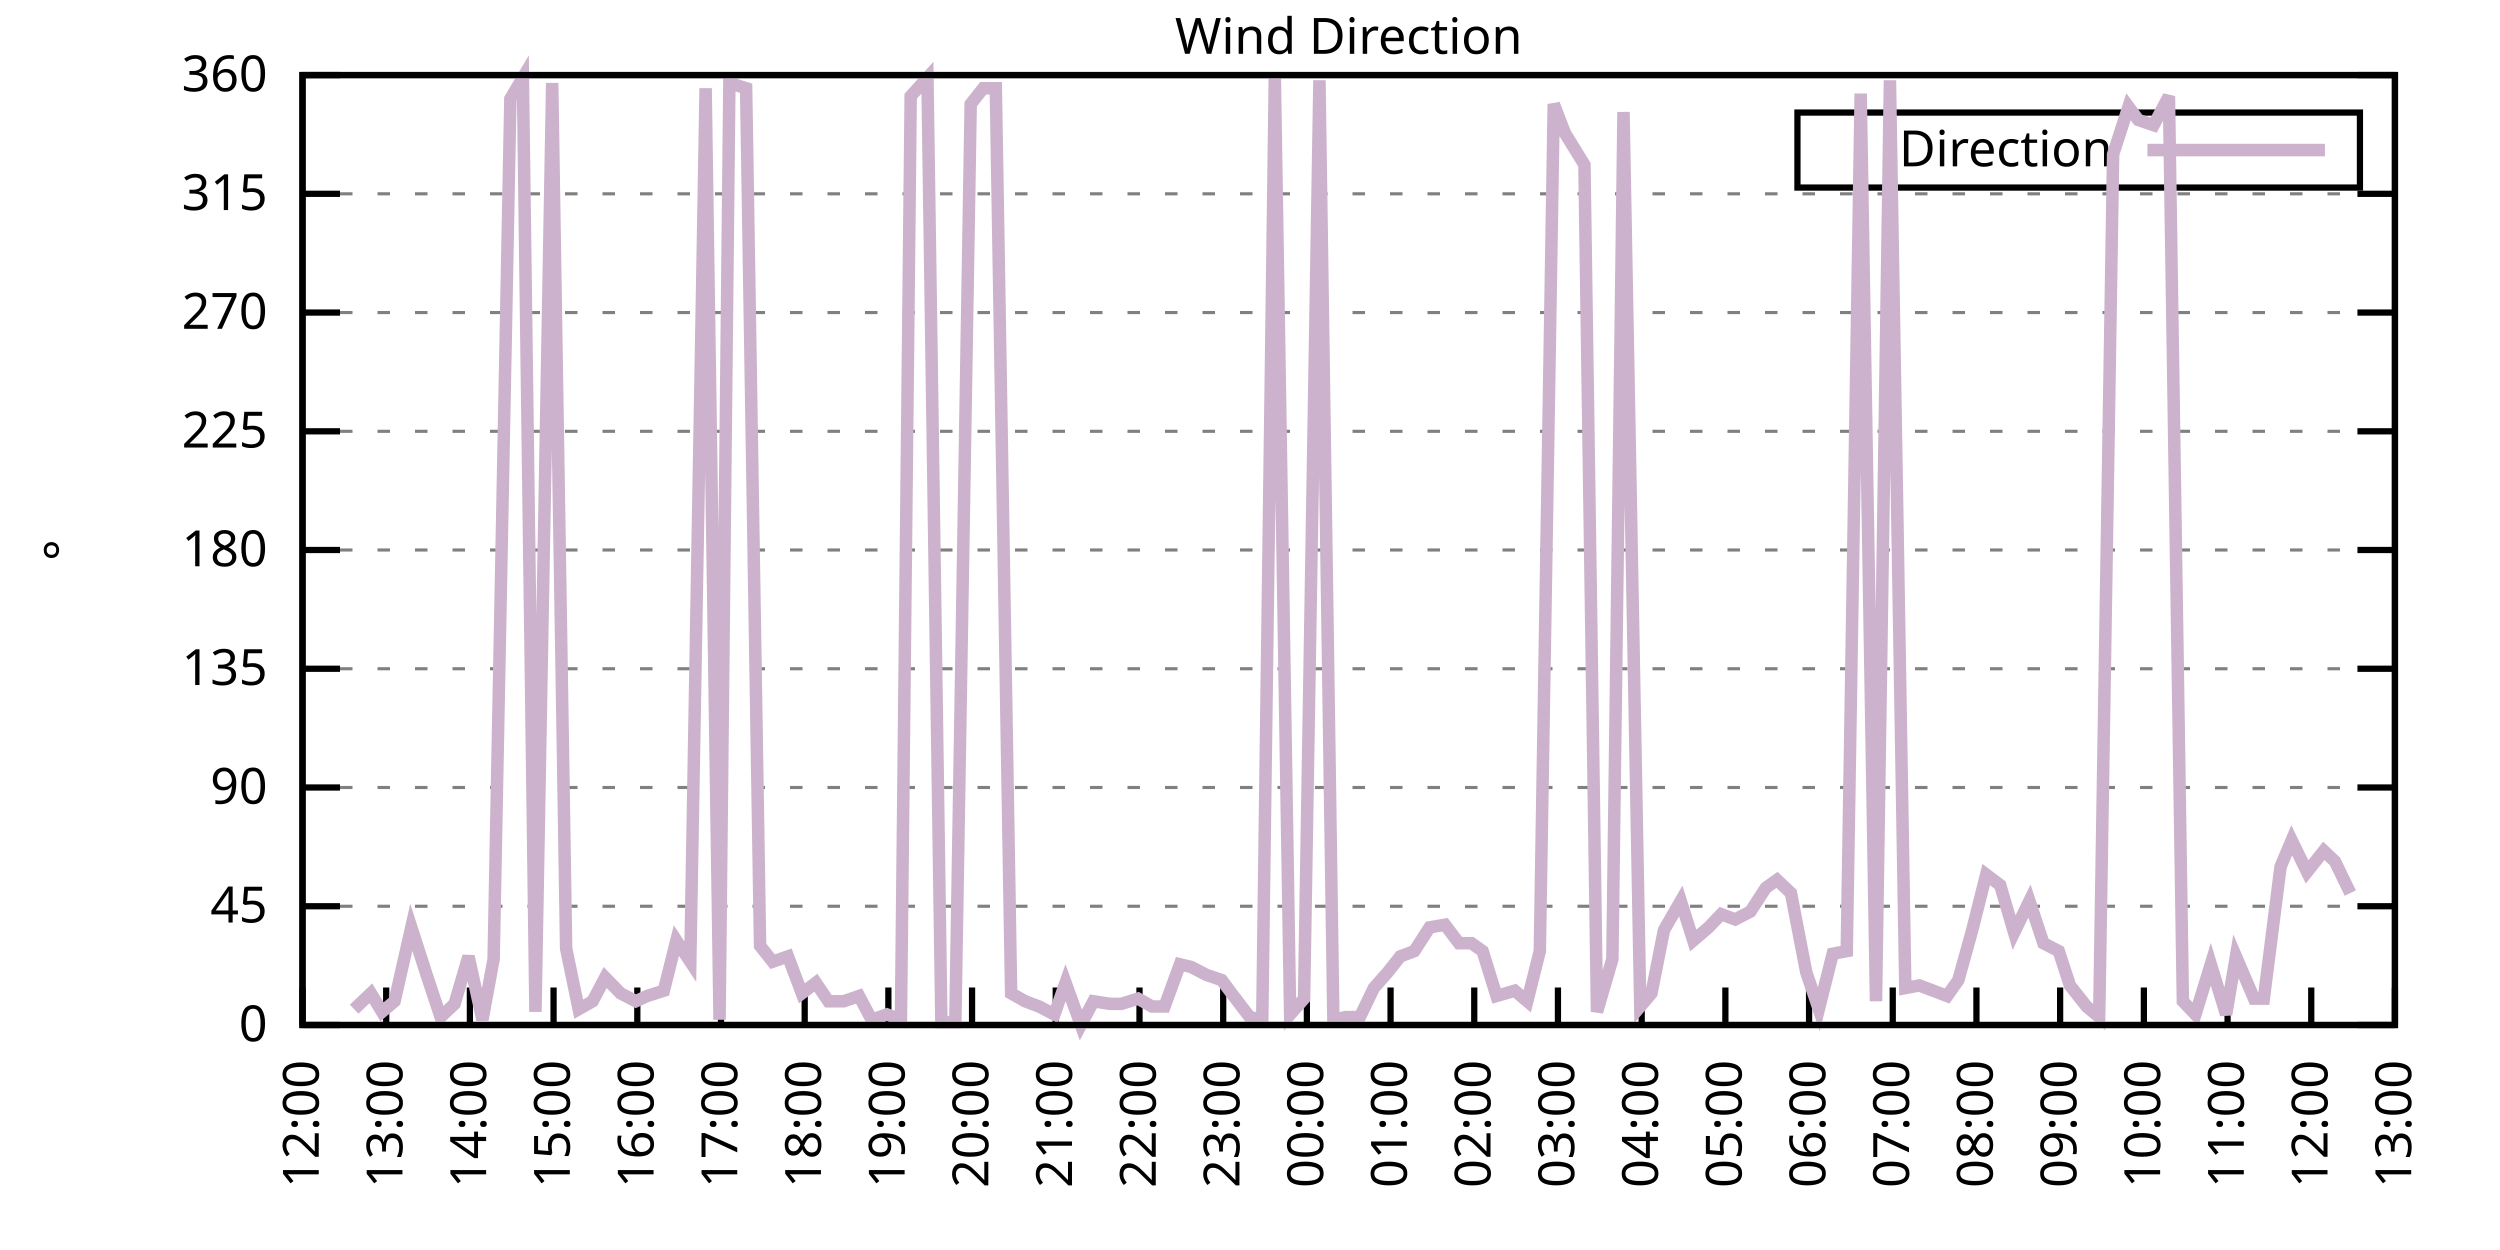
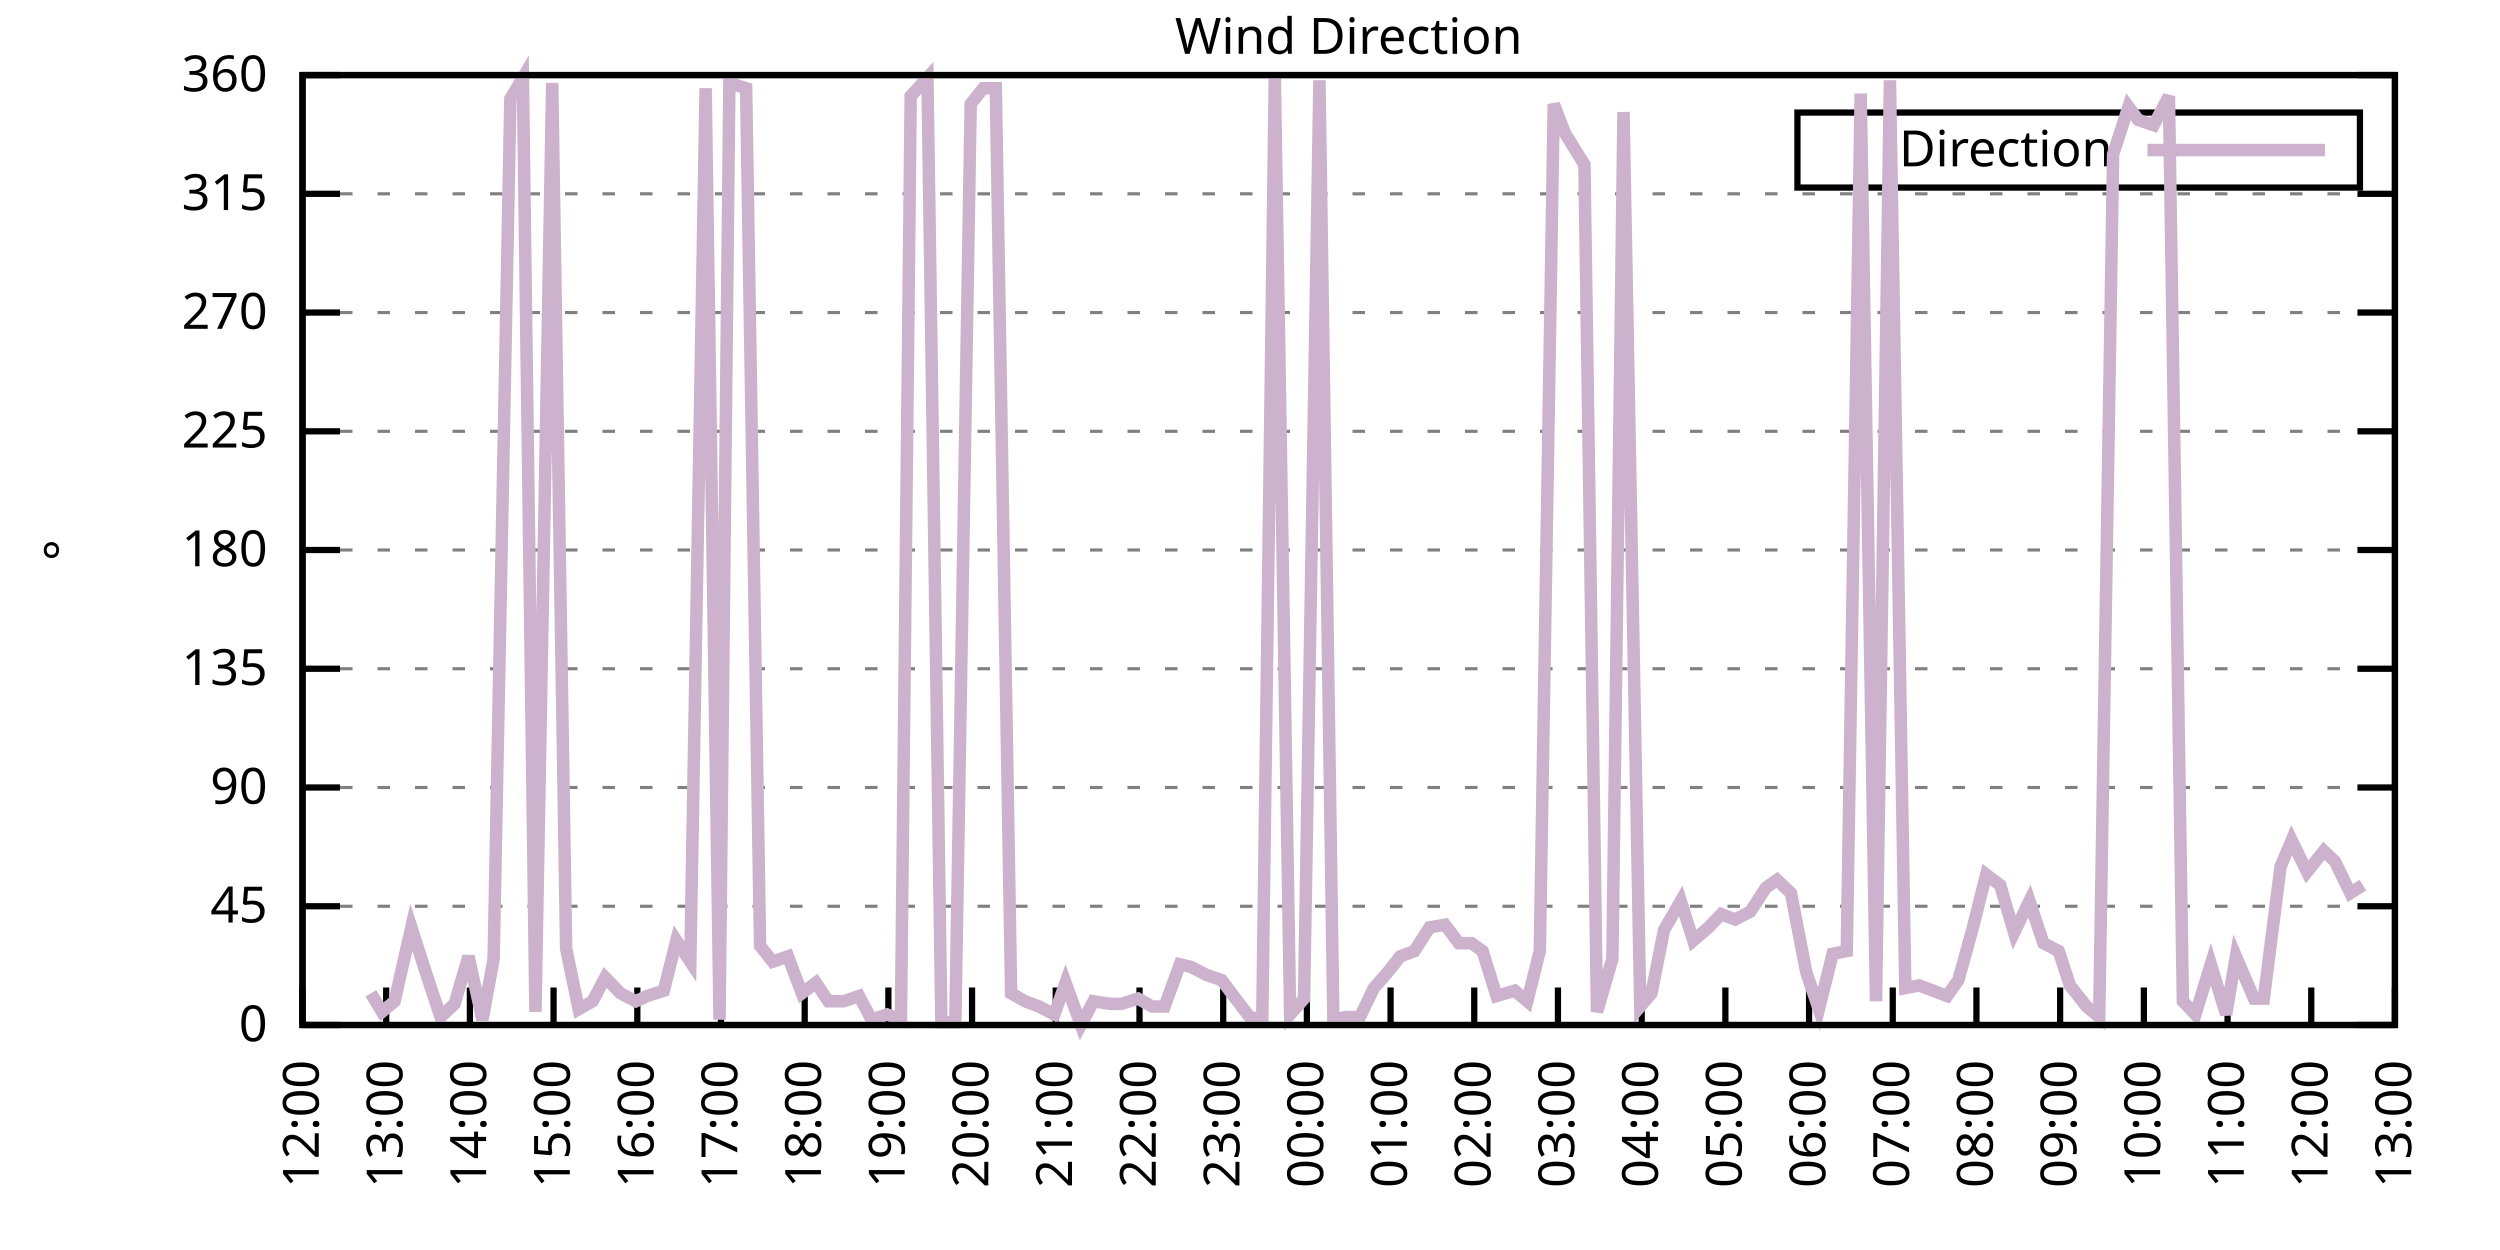
<svg xmlns="http://www.w3.org/2000/svg" xmlns:xlink="http://www.w3.org/1999/xlink" width="400" height="200" viewBox="0 0 400 200">
  <g id="gnuplot_canvas">
    <rect x="0" y="0" width="400" height="200" fill="none" />
    <defs>
      <circle id="gpDot" r="0.5" stroke-width="0.5" stroke="currentColor" />
      <path id="gpPt0" stroke-width="0.333" stroke="currentColor" d="M-1,0 h2 M0,-1 v2" />
      <path id="gpPt1" stroke-width="0.333" stroke="currentColor" d="M-1,-1 L1,1 M1,-1 L-1,1" />
      <path id="gpPt2" stroke-width="0.333" stroke="currentColor" d="M-1,0 L1,0 M0,-1 L0,1 M-1,-1 L1,1 M-1,1 L1,-1" />
      <rect id="gpPt3" stroke-width="0.333" stroke="currentColor" x="-1" y="-1" width="2" height="2" />
      <rect id="gpPt4" stroke-width="0.333" stroke="currentColor" fill="currentColor" x="-1" y="-1" width="2" height="2" />
      <circle id="gpPt5" stroke-width="0.333" stroke="currentColor" cx="0" cy="0" r="1" />
      <use xlink:href="#gpPt5" id="gpPt6" fill="currentColor" stroke="none" />
      <path id="gpPt7" stroke-width="0.333" stroke="currentColor" d="M0,-1.33 L-1.33,0.67 L1.33,0.67 z" />
      <use xlink:href="#gpPt7" id="gpPt8" fill="currentColor" stroke="none" />
      <use xlink:href="#gpPt7" id="gpPt9" stroke="currentColor" transform="rotate(180)" />
      <use xlink:href="#gpPt9" id="gpPt10" fill="currentColor" stroke="none" />
      <use xlink:href="#gpPt3" id="gpPt11" stroke="currentColor" transform="rotate(45)" />
      <use xlink:href="#gpPt11" id="gpPt12" fill="currentColor" stroke="none" />
      <path id="gpPt13" stroke-width="0.333" stroke="currentColor" d="M0,1.330 L1.265,0.411 L0.782,-1.067 L-0.782,-1.076 L-1.265,0.411 z" />
      <use xlink:href="#gpPt13" id="gpPt14" fill="currentColor" stroke="none" />
      <filter id="textbox" filterUnits="objectBoundingBox" x="0" y="0" height="1" width="1">
        <feFlood flood-color="white" flood-opacity="1" result="bgnd" />
        <feComposite in="SourceGraphic" in2="bgnd" operator="atop" />
      </filter>
      <filter id="greybox" filterUnits="objectBoundingBox" x="0" y="0" height="1" width="1">
        <feFlood flood-color="lightgrey" flood-opacity="1" result="grey" />
        <feComposite in="SourceGraphic" in2="grey" operator="atop" />
      </filter>
    </defs>
    <g fill="none" color="white" stroke="currentColor" stroke-width="1.00" stroke-linecap="butt" stroke-linejoin="miter">
</g>
    <g fill="none" color="black" stroke="currentColor" stroke-width="1.00" stroke-linecap="butt" stroke-linejoin="miter">
      <g stroke="none" shape-rendering="crispEdges">
        <polygon fill="rgb(255, 255, 255)" points="48.40,164.00 383.18,164.00 383.18,12.02 48.40,12.02 " />
      </g>
    </g>
    <g fill="none" color="black" stroke="currentColor" stroke-width="1.00" stroke-linecap="butt" stroke-linejoin="miter">
</g>
    <g fill="none" color="black" stroke="black" stroke-width="0.50" stroke-linecap="butt" stroke-linejoin="miter">
</g>
    <g fill="none" color="gray" stroke="currentColor" stroke-width="0.50" stroke-linecap="butt" stroke-linejoin="miter">
      <path stroke="gray" stroke-dasharray="2,4" class="gridline" d="M48.40,164.00 L383.19,164.00  " />
    </g>
    <g fill="none" color="gray" stroke="gray" stroke-width="1.00" stroke-linecap="butt" stroke-linejoin="miter">
</g>
    <g fill="none" color="black" stroke="currentColor" stroke-width="1.00" stroke-linecap="butt" stroke-linejoin="miter">
      <path stroke="black" d="M48.40,164.00 L54.40,164.00 M383.19,164.00 L377.19,164.00  " />
      <g transform="translate(42.80,166.60)" stroke="none" fill="black" font-family="Sans" font-size="8.00" text-anchor="end">
        <text>
          <tspan font-family="Sans"> 0</tspan>
        </text>
      </g>
    </g>
    <g fill="none" color="black" stroke="currentColor" stroke-width="1.00" stroke-linecap="butt" stroke-linejoin="miter">
</g>
    <g fill="none" color="black" stroke="black" stroke-width="0.50" stroke-linecap="butt" stroke-linejoin="miter">
</g>
    <g fill="none" color="gray" stroke="currentColor" stroke-width="0.50" stroke-linecap="butt" stroke-linejoin="miter">
      <path stroke="gray" stroke-dasharray="2,4" class="gridline" d="M48.40,145.00 L383.19,145.00  " />
    </g>
    <g fill="none" color="gray" stroke="gray" stroke-width="1.00" stroke-linecap="butt" stroke-linejoin="miter">
</g>
    <g fill="none" color="black" stroke="currentColor" stroke-width="1.00" stroke-linecap="butt" stroke-linejoin="miter">
      <path stroke="black" d="M48.40,145.00 L54.40,145.00 M383.19,145.00 L377.19,145.00  " />
      <g transform="translate(42.80,147.60)" stroke="none" fill="black" font-family="Sans" font-size="8.00" text-anchor="end">
        <text>
          <tspan font-family="Sans"> 45</tspan>
        </text>
      </g>
    </g>
    <g fill="none" color="black" stroke="currentColor" stroke-width="1.00" stroke-linecap="butt" stroke-linejoin="miter">
</g>
    <g fill="none" color="black" stroke="black" stroke-width="0.50" stroke-linecap="butt" stroke-linejoin="miter">
</g>
    <g fill="none" color="gray" stroke="currentColor" stroke-width="0.50" stroke-linecap="butt" stroke-linejoin="miter">
      <path stroke="gray" stroke-dasharray="2,4" class="gridline" d="M48.40,126.00 L383.19,126.00  " />
    </g>
    <g fill="none" color="gray" stroke="gray" stroke-width="1.00" stroke-linecap="butt" stroke-linejoin="miter">
</g>
    <g fill="none" color="black" stroke="currentColor" stroke-width="1.00" stroke-linecap="butt" stroke-linejoin="miter">
      <path stroke="black" d="M48.40,126.00 L54.40,126.00 M383.19,126.00 L377.19,126.00  " />
      <g transform="translate(42.80,128.60)" stroke="none" fill="black" font-family="Sans" font-size="8.00" text-anchor="end">
        <text>
          <tspan font-family="Sans"> 90</tspan>
        </text>
      </g>
    </g>
    <g fill="none" color="black" stroke="currentColor" stroke-width="1.00" stroke-linecap="butt" stroke-linejoin="miter">
</g>
    <g fill="none" color="black" stroke="black" stroke-width="0.50" stroke-linecap="butt" stroke-linejoin="miter">
</g>
    <g fill="none" color="gray" stroke="currentColor" stroke-width="0.50" stroke-linecap="butt" stroke-linejoin="miter">
      <path stroke="gray" stroke-dasharray="2,4" class="gridline" d="M48.40,107.00 L383.19,107.00  " />
    </g>
    <g fill="none" color="gray" stroke="gray" stroke-width="1.00" stroke-linecap="butt" stroke-linejoin="miter">
</g>
    <g fill="none" color="black" stroke="currentColor" stroke-width="1.00" stroke-linecap="butt" stroke-linejoin="miter">
      <path stroke="black" d="M48.40,107.00 L54.40,107.00 M383.19,107.00 L377.19,107.00  " />
      <g transform="translate(42.80,109.60)" stroke="none" fill="black" font-family="Sans" font-size="8.00" text-anchor="end">
        <text>
          <tspan font-family="Sans"> 135</tspan>
        </text>
      </g>
    </g>
    <g fill="none" color="black" stroke="currentColor" stroke-width="1.00" stroke-linecap="butt" stroke-linejoin="miter">
</g>
    <g fill="none" color="black" stroke="black" stroke-width="0.50" stroke-linecap="butt" stroke-linejoin="miter">
</g>
    <g fill="none" color="gray" stroke="currentColor" stroke-width="0.50" stroke-linecap="butt" stroke-linejoin="miter">
      <path stroke="gray" stroke-dasharray="2,4" class="gridline" d="M48.40,88.00 L383.19,88.00  " />
    </g>
    <g fill="none" color="gray" stroke="gray" stroke-width="1.00" stroke-linecap="butt" stroke-linejoin="miter">
</g>
    <g fill="none" color="black" stroke="currentColor" stroke-width="1.00" stroke-linecap="butt" stroke-linejoin="miter">
      <path stroke="black" d="M48.40,88.00 L54.40,88.00 M383.19,88.00 L377.19,88.00  " />
      <g transform="translate(42.80,90.60)" stroke="none" fill="black" font-family="Sans" font-size="8.00" text-anchor="end">
        <text>
          <tspan font-family="Sans"> 180</tspan>
        </text>
      </g>
    </g>
    <g fill="none" color="black" stroke="currentColor" stroke-width="1.00" stroke-linecap="butt" stroke-linejoin="miter">
</g>
    <g fill="none" color="black" stroke="black" stroke-width="0.50" stroke-linecap="butt" stroke-linejoin="miter">
</g>
    <g fill="none" color="gray" stroke="currentColor" stroke-width="0.50" stroke-linecap="butt" stroke-linejoin="miter">
      <path stroke="gray" stroke-dasharray="2,4" class="gridline" d="M48.40,69.01 L383.19,69.01  " />
    </g>
    <g fill="none" color="gray" stroke="gray" stroke-width="1.00" stroke-linecap="butt" stroke-linejoin="miter">
</g>
    <g fill="none" color="black" stroke="currentColor" stroke-width="1.00" stroke-linecap="butt" stroke-linejoin="miter">
      <path stroke="black" d="M48.40,69.01 L54.40,69.01 M383.19,69.01 L377.19,69.01  " />
      <g transform="translate(42.80,71.61)" stroke="none" fill="black" font-family="Sans" font-size="8.00" text-anchor="end">
        <text>
          <tspan font-family="Sans"> 225</tspan>
        </text>
      </g>
    </g>
    <g fill="none" color="black" stroke="currentColor" stroke-width="1.00" stroke-linecap="butt" stroke-linejoin="miter">
</g>
    <g fill="none" color="black" stroke="black" stroke-width="0.50" stroke-linecap="butt" stroke-linejoin="miter">
</g>
    <g fill="none" color="gray" stroke="currentColor" stroke-width="0.50" stroke-linecap="butt" stroke-linejoin="miter">
      <path stroke="gray" stroke-dasharray="2,4" class="gridline" d="M48.40,50.01 L383.19,50.01  " />
    </g>
    <g fill="none" color="gray" stroke="gray" stroke-width="1.00" stroke-linecap="butt" stroke-linejoin="miter">
</g>
    <g fill="none" color="black" stroke="currentColor" stroke-width="1.00" stroke-linecap="butt" stroke-linejoin="miter">
      <path stroke="black" d="M48.40,50.01 L54.40,50.01 M383.19,50.01 L377.19,50.01  " />
      <g transform="translate(42.80,52.61)" stroke="none" fill="black" font-family="Sans" font-size="8.00" text-anchor="end">
        <text>
          <tspan font-family="Sans"> 270</tspan>
        </text>
      </g>
    </g>
    <g fill="none" color="black" stroke="currentColor" stroke-width="1.00" stroke-linecap="butt" stroke-linejoin="miter">
</g>
    <g fill="none" color="black" stroke="black" stroke-width="0.50" stroke-linecap="butt" stroke-linejoin="miter">
</g>
    <g fill="none" color="gray" stroke="currentColor" stroke-width="0.50" stroke-linecap="butt" stroke-linejoin="miter">
      <path stroke="gray" stroke-dasharray="2,4" class="gridline" d="M48.40,31.01 L383.19,31.01  " />
    </g>
    <g fill="none" color="gray" stroke="gray" stroke-width="1.00" stroke-linecap="butt" stroke-linejoin="miter">
</g>
    <g fill="none" color="black" stroke="currentColor" stroke-width="1.00" stroke-linecap="butt" stroke-linejoin="miter">
      <path stroke="black" d="M48.40,31.01 L54.40,31.01 M383.19,31.01 L377.19,31.01  " />
      <g transform="translate(42.80,33.61)" stroke="none" fill="black" font-family="Sans" font-size="8.00" text-anchor="end">
        <text>
          <tspan font-family="Sans"> 315</tspan>
        </text>
      </g>
    </g>
    <g fill="none" color="black" stroke="currentColor" stroke-width="1.00" stroke-linecap="butt" stroke-linejoin="miter">
</g>
    <g fill="none" color="black" stroke="black" stroke-width="0.50" stroke-linecap="butt" stroke-linejoin="miter">
</g>
    <g fill="none" color="gray" stroke="currentColor" stroke-width="0.50" stroke-linecap="butt" stroke-linejoin="miter">
      <path stroke="gray" stroke-dasharray="2,4" class="gridline" d="M48.40,12.01 L383.19,12.01  " />
    </g>
    <g fill="none" color="gray" stroke="gray" stroke-width="1.00" stroke-linecap="butt" stroke-linejoin="miter">
</g>
    <g fill="none" color="black" stroke="currentColor" stroke-width="1.00" stroke-linecap="butt" stroke-linejoin="miter">
      <path stroke="black" d="M48.40,12.01 L54.40,12.01 M383.19,12.01 L377.19,12.01  " />
      <g transform="translate(42.80,14.61)" stroke="none" fill="black" font-family="Sans" font-size="8.00" text-anchor="end">
        <text>
          <tspan font-family="Sans"> 360</tspan>
        </text>
      </g>
    </g>
    <g fill="none" color="black" stroke="currentColor" stroke-width="1.00" stroke-linecap="butt" stroke-linejoin="miter">
      <path stroke="black" d="M48.40,164.00 L48.40,158.00  " />
      <g transform="translate(51.00,169.60) rotate(270.00)" stroke="none" fill="black" font-family="Sans" font-size="8.00" text-anchor="end">
        <text>
          <tspan font-family="Sans">12:00</tspan>
        </text>
      </g>
    </g>
    <g fill="none" color="black" stroke="currentColor" stroke-width="1.00" stroke-linecap="butt" stroke-linejoin="miter">
      <path stroke="black" d="M61.79,164.00 L61.79,158.00  " />
      <g transform="translate(64.39,169.60) rotate(270.00)" stroke="none" fill="black" font-family="Sans" font-size="8.00" text-anchor="end">
        <text>
          <tspan font-family="Sans">13:00</tspan>
        </text>
      </g>
    </g>
    <g fill="none" color="black" stroke="currentColor" stroke-width="1.00" stroke-linecap="butt" stroke-linejoin="miter">
      <path stroke="black" d="M75.18,164.00 L75.18,158.00  " />
      <g transform="translate(77.78,169.60) rotate(270.00)" stroke="none" fill="black" font-family="Sans" font-size="8.00" text-anchor="end">
        <text>
          <tspan font-family="Sans">14:00</tspan>
        </text>
      </g>
    </g>
    <g fill="none" color="black" stroke="currentColor" stroke-width="1.00" stroke-linecap="butt" stroke-linejoin="miter">
      <path stroke="black" d="M88.57,164.00 L88.57,158.00  " />
      <g transform="translate(91.17,169.60) rotate(270.00)" stroke="none" fill="black" font-family="Sans" font-size="8.00" text-anchor="end">
        <text>
          <tspan font-family="Sans">15:00</tspan>
        </text>
      </g>
    </g>
    <g fill="none" color="black" stroke="currentColor" stroke-width="1.00" stroke-linecap="butt" stroke-linejoin="miter">
      <path stroke="black" d="M101.97,164.00 L101.97,158.00  " />
      <g transform="translate(104.57,169.60) rotate(270.00)" stroke="none" fill="black" font-family="Sans" font-size="8.00" text-anchor="end">
        <text>
          <tspan font-family="Sans">16:00</tspan>
        </text>
      </g>
    </g>
    <g fill="none" color="black" stroke="currentColor" stroke-width="1.00" stroke-linecap="butt" stroke-linejoin="miter">
      <path stroke="black" d="M115.36,164.00 L115.36,158.00  " />
      <g transform="translate(117.96,169.60) rotate(270.00)" stroke="none" fill="black" font-family="Sans" font-size="8.00" text-anchor="end">
        <text>
          <tspan font-family="Sans">17:00</tspan>
        </text>
      </g>
    </g>
    <g fill="none" color="black" stroke="currentColor" stroke-width="1.00" stroke-linecap="butt" stroke-linejoin="miter">
      <path stroke="black" d="M128.75,164.00 L128.75,158.00  " />
      <g transform="translate(131.35,169.60) rotate(270.00)" stroke="none" fill="black" font-family="Sans" font-size="8.00" text-anchor="end">
        <text>
          <tspan font-family="Sans">18:00</tspan>
        </text>
      </g>
    </g>
    <g fill="none" color="black" stroke="currentColor" stroke-width="1.00" stroke-linecap="butt" stroke-linejoin="miter">
      <path stroke="black" d="M142.14,164.00 L142.14,158.00  " />
      <g transform="translate(144.74,169.60) rotate(270.00)" stroke="none" fill="black" font-family="Sans" font-size="8.00" text-anchor="end">
        <text>
          <tspan font-family="Sans">19:00</tspan>
        </text>
      </g>
    </g>
    <g fill="none" color="black" stroke="currentColor" stroke-width="1.00" stroke-linecap="butt" stroke-linejoin="miter">
      <path stroke="black" d="M155.53,164.00 L155.53,158.00  " />
      <g transform="translate(158.13,169.60) rotate(270.00)" stroke="none" fill="black" font-family="Sans" font-size="8.00" text-anchor="end">
        <text>
          <tspan font-family="Sans">20:00</tspan>
        </text>
      </g>
    </g>
    <g fill="none" color="black" stroke="currentColor" stroke-width="1.00" stroke-linecap="butt" stroke-linejoin="miter">
      <path stroke="black" d="M168.92,164.00 L168.92,158.00  " />
      <g transform="translate(171.52,169.60) rotate(270.00)" stroke="none" fill="black" font-family="Sans" font-size="8.00" text-anchor="end">
        <text>
          <tspan font-family="Sans">21:00</tspan>
        </text>
      </g>
    </g>
    <g fill="none" color="black" stroke="currentColor" stroke-width="1.00" stroke-linecap="butt" stroke-linejoin="miter">
      <path stroke="black" d="M182.32,164.00 L182.32,158.00  " />
      <g transform="translate(184.92,169.60) rotate(270.00)" stroke="none" fill="black" font-family="Sans" font-size="8.00" text-anchor="end">
        <text>
          <tspan font-family="Sans">22:00</tspan>
        </text>
      </g>
    </g>
    <g fill="none" color="black" stroke="currentColor" stroke-width="1.00" stroke-linecap="butt" stroke-linejoin="miter">
      <path stroke="black" d="M195.71,164.00 L195.71,158.00  " />
      <g transform="translate(198.31,169.60) rotate(270.00)" stroke="none" fill="black" font-family="Sans" font-size="8.00" text-anchor="end">
        <text>
          <tspan font-family="Sans">23:00</tspan>
        </text>
      </g>
    </g>
    <g fill="none" color="black" stroke="currentColor" stroke-width="1.00" stroke-linecap="butt" stroke-linejoin="miter">
      <path stroke="black" d="M209.10,164.00 L209.10,158.00  " />
      <g transform="translate(211.70,169.60) rotate(270.00)" stroke="none" fill="black" font-family="Sans" font-size="8.00" text-anchor="end">
        <text>
          <tspan font-family="Sans">00:00</tspan>
        </text>
      </g>
    </g>
    <g fill="none" color="black" stroke="currentColor" stroke-width="1.00" stroke-linecap="butt" stroke-linejoin="miter">
      <path stroke="black" d="M222.49,164.00 L222.49,158.00  " />
      <g transform="translate(225.09,169.60) rotate(270.00)" stroke="none" fill="black" font-family="Sans" font-size="8.00" text-anchor="end">
        <text>
          <tspan font-family="Sans">01:00</tspan>
        </text>
      </g>
    </g>
    <g fill="none" color="black" stroke="currentColor" stroke-width="1.00" stroke-linecap="butt" stroke-linejoin="miter">
      <path stroke="black" d="M235.88,164.00 L235.88,158.00  " />
      <g transform="translate(238.48,169.60) rotate(270.00)" stroke="none" fill="black" font-family="Sans" font-size="8.00" text-anchor="end">
        <text>
          <tspan font-family="Sans">02:00</tspan>
        </text>
      </g>
    </g>
    <g fill="none" color="black" stroke="currentColor" stroke-width="1.00" stroke-linecap="butt" stroke-linejoin="miter">
      <path stroke="black" d="M249.27,164.00 L249.27,158.00  " />
      <g transform="translate(251.87,169.60) rotate(270.00)" stroke="none" fill="black" font-family="Sans" font-size="8.00" text-anchor="end">
        <text>
          <tspan font-family="Sans">03:00</tspan>
        </text>
      </g>
    </g>
    <g fill="none" color="black" stroke="currentColor" stroke-width="1.00" stroke-linecap="butt" stroke-linejoin="miter">
      <path stroke="black" d="M262.67,164.00 L262.67,158.00  " />
      <g transform="translate(265.27,169.60) rotate(270.00)" stroke="none" fill="black" font-family="Sans" font-size="8.00" text-anchor="end">
        <text>
          <tspan font-family="Sans">04:00</tspan>
        </text>
      </g>
    </g>
    <g fill="none" color="black" stroke="currentColor" stroke-width="1.00" stroke-linecap="butt" stroke-linejoin="miter">
      <path stroke="black" d="M276.06,164.00 L276.06,158.00  " />
      <g transform="translate(278.66,169.60) rotate(270.00)" stroke="none" fill="black" font-family="Sans" font-size="8.00" text-anchor="end">
        <text>
          <tspan font-family="Sans">05:00</tspan>
        </text>
      </g>
    </g>
    <g fill="none" color="black" stroke="currentColor" stroke-width="1.00" stroke-linecap="butt" stroke-linejoin="miter">
      <path stroke="black" d="M289.45,164.00 L289.45,158.00  " />
      <g transform="translate(292.05,169.60) rotate(270.00)" stroke="none" fill="black" font-family="Sans" font-size="8.00" text-anchor="end">
        <text>
          <tspan font-family="Sans">06:00</tspan>
        </text>
      </g>
    </g>
    <g fill="none" color="black" stroke="currentColor" stroke-width="1.00" stroke-linecap="butt" stroke-linejoin="miter">
      <path stroke="black" d="M302.84,164.00 L302.84,158.00  " />
      <g transform="translate(305.44,169.60) rotate(270.00)" stroke="none" fill="black" font-family="Sans" font-size="8.00" text-anchor="end">
        <text>
          <tspan font-family="Sans">07:00</tspan>
        </text>
      </g>
    </g>
    <g fill="none" color="black" stroke="currentColor" stroke-width="1.00" stroke-linecap="butt" stroke-linejoin="miter">
      <path stroke="black" d="M316.23,164.00 L316.23,158.00  " />
      <g transform="translate(318.83,169.60) rotate(270.00)" stroke="none" fill="black" font-family="Sans" font-size="8.00" text-anchor="end">
        <text>
          <tspan font-family="Sans">08:00</tspan>
        </text>
      </g>
    </g>
    <g fill="none" color="black" stroke="currentColor" stroke-width="1.00" stroke-linecap="butt" stroke-linejoin="miter">
      <path stroke="black" d="M329.62,164.00 L329.62,158.00  " />
      <g transform="translate(332.22,169.60) rotate(270.00)" stroke="none" fill="black" font-family="Sans" font-size="8.00" text-anchor="end">
        <text>
          <tspan font-family="Sans">09:00</tspan>
        </text>
      </g>
    </g>
    <g fill="none" color="black" stroke="currentColor" stroke-width="1.00" stroke-linecap="butt" stroke-linejoin="miter">
      <path stroke="black" d="M343.02,164.00 L343.02,158.00  " />
      <g transform="translate(345.62,169.60) rotate(270.00)" stroke="none" fill="black" font-family="Sans" font-size="8.00" text-anchor="end">
        <text>
          <tspan font-family="Sans">10:00</tspan>
        </text>
      </g>
    </g>
    <g fill="none" color="black" stroke="currentColor" stroke-width="1.00" stroke-linecap="butt" stroke-linejoin="miter">
      <path stroke="black" d="M356.41,164.00 L356.41,158.00  " />
      <g transform="translate(359.01,169.60) rotate(270.00)" stroke="none" fill="black" font-family="Sans" font-size="8.00" text-anchor="end">
        <text>
          <tspan font-family="Sans">11:00</tspan>
        </text>
      </g>
    </g>
    <g fill="none" color="black" stroke="currentColor" stroke-width="1.00" stroke-linecap="butt" stroke-linejoin="miter">
      <path stroke="black" d="M369.80,164.00 L369.80,158.00  " />
      <g transform="translate(372.40,169.60) rotate(270.00)" stroke="none" fill="black" font-family="Sans" font-size="8.00" text-anchor="end">
        <text>
          <tspan font-family="Sans">12:00</tspan>
        </text>
      </g>
    </g>
    <g fill="none" color="black" stroke="currentColor" stroke-width="1.00" stroke-linecap="butt" stroke-linejoin="miter">
      <path stroke="black" d="M383.19,164.00 L383.19,158.00  " />
      <g transform="translate(385.79,169.60) rotate(270.00)" stroke="none" fill="black" font-family="Sans" font-size="8.00" text-anchor="end">
        <text>
          <tspan font-family="Sans">13:00</tspan>
        </text>
      </g>
    </g>
    <g fill="none" color="black" stroke="currentColor" stroke-width="1.00" stroke-linecap="butt" stroke-linejoin="miter">
</g>
    <g fill="none" color="black" stroke="currentColor" stroke-width="1.00" stroke-linecap="butt" stroke-linejoin="miter">
      <path stroke="black" d="M48.40,12.01 L48.40,164.00 L383.19,164.00 L383.19,12.01 L48.40,12.01 Z  " />
    </g>
    <g fill="none" color="black" stroke="currentColor" stroke-width="1.00" stroke-linecap="butt" stroke-linejoin="miter">
</g>
    <g fill="none" color="black" stroke="currentColor" stroke-width="1.00" stroke-linecap="butt" stroke-linejoin="miter">
      <path stroke="black" d="M287.59,30.01 L287.59,18.01 L377.59,18.01 L377.59,30.01 L287.59,30.01 Z  " />
    </g>
    <g id="Wind_direction_plot_1">
      <g fill="none" color="white" stroke="black" stroke-width="2.00" stroke-linecap="butt" stroke-linejoin="miter">
</g>
      <g fill="none" color="black" stroke="currentColor" stroke-width="2.00" stroke-linecap="butt" stroke-linejoin="miter">
        <g transform="translate(337.99,26.61)" stroke="none" fill="black" font-family="Sans" font-size="8.00" text-anchor="end">
          <text>
            <tspan font-family="Sans">Direction</tspan>
          </text>
        </g>
      </g>
      <g fill="none" color="black" stroke="currentColor" stroke-width="2.00" stroke-linecap="butt" stroke-linejoin="miter">
-         <path stroke="rgb(204, 178, 204)" d="M343.59,24.01 L371.99,24.01 M56.66,161.47 L59.34,158.93 L61.12,161.89 L63.13,160.20 L65.81,148.38 L68.26,155.98   L70.50,162.73 L72.73,160.62 L74.96,153.02 L77.19,163.16 L78.98,153.45 L81.66,15.81 L83.66,12.43 L85.67,161.89   L88.35,13.28 L90.58,151.76 L92.59,161.47 L94.82,160.20 L96.83,156.40 L99.29,158.93 L101.74,160.20 L103.53,159.36   L106.21,158.51 L108.22,150.49 L110.45,153.87 L112.90,14.12 L115.13,163.16 L116.70,13.28 L119.38,14.12 L121.61,151.33   L123.62,153.87 L126.07,153.02 L128.30,158.93 L130.54,157.24 L132.54,160.20 L135.00,160.20 L137.45,159.36 L139.46,163.16   L141.92,162.31 L144.15,163.16 L145.71,15.39 L148.39,12.43 L150.62,163.58 L152.85,163.58 L155.31,16.65 L157.32,14.12   L159.33,14.12 L161.78,158.93 L164.01,160.20 L166.25,161.04 L168.70,162.31 L170.49,157.24 L172.94,164.00 L174.95,160.20   L177.63,160.62 L179.41,160.62 L182.09,159.78 L184.32,161.04 L186.33,161.04 L188.79,154.29 L190.57,154.71 L193.03,155.98   L195.48,156.82 L197.05,158.93 L199.95,162.73 L201.96,163.16 L203.97,12.43 L206.42,162.31 L208.65,159.78 L211.11,12.85   L213.34,163.16 L215.35,162.73 L217.58,162.73 L219.81,158.09 L222.04,155.56 L224.05,153.02 L226.29,152.18 L228.74,148.38   L231.20,147.96 L233.43,150.91 L235.44,150.91 L237.22,152.18 L239.45,159.36 L242.36,158.51 L244.36,160.20 L246.37,152.18   L248.60,16.65 L250.39,21.30 L253.51,26.36 L255.52,161.89 L257.98,153.45 L259.76,17.92 L262.44,161.04 L264.23,158.93   L266.24,148.80 L268.92,144.16 L270.92,150.49 L273.38,148.38 L275.39,146.27 L277.62,147.11 L280.07,145.85 L282.53,142.05   L284.32,140.78 L286.55,142.89 L289.00,155.56 L291.01,161.47 L293.24,152.60 L295.48,152.18 L297.71,14.97 L300.16,160.20   L302.39,12.85 L304.85,158.09 L307.08,157.67 L309.31,158.51 L311.54,159.36 L313.33,156.82 L315.56,148.80 L317.79,139.93   L320.03,141.62 L322.26,149.22 L324.71,144.16 L326.95,150.91 L329.40,152.18 L331.19,157.67 L333.86,161.04 L335.87,162.73   L338.10,24.68 L340.56,17.08 L342.12,19.19 L344.58,20.03 L347.03,15.39 L349.26,160.20 L351.27,162.31 L353.73,154.29   L356.18,162.31 L357.75,153.02 L360.65,159.78 L362.21,159.78 L364.89,138.67 L366.67,134.45 L369.13,139.51 L371.81,136.14   L373.59,137.82 L376.05,142.89  " />
+         <path stroke="rgb(204, 178, 204)" d="M343.59,24.01 L371.99,24.01 M59.34,158.93 L61.12,161.89 L63.13,160.20 L65.81,148.38 L68.26,155.98 L70.50,162.73   L72.73,160.62 L74.96,153.02 L77.19,163.16 L78.98,153.45 L81.66,15.81 L83.66,12.43 L85.67,161.89 L88.35,13.28   L90.58,151.76 L92.59,161.47 L94.82,160.20 L96.83,156.40 L99.29,158.93 L101.74,160.20 L103.53,159.36 L106.21,158.51   L108.22,150.49 L110.45,153.87 L112.90,14.12 L115.13,163.16 L116.70,13.28 L119.38,14.12 L121.61,151.33 L123.62,153.87   L126.07,153.02 L128.30,158.93 L130.54,157.24 L132.54,160.20 L135.00,160.20 L137.45,159.36 L139.46,163.16 L141.92,162.31   L144.15,163.16 L145.71,15.39 L148.39,12.43 L150.62,163.58 L152.85,163.58 L155.31,16.65 L157.32,14.12 L159.33,14.12   L161.78,158.93 L164.01,160.20 L166.25,161.04 L168.70,162.31 L170.49,157.24 L172.94,164.00 L174.95,160.20 L177.63,160.62   L179.41,160.62 L182.09,159.78 L184.32,161.04 L186.33,161.04 L188.79,154.29 L190.57,154.71 L193.03,155.98 L195.48,156.82   L197.05,158.93 L199.95,162.73 L201.96,163.16 L203.97,12.43 L206.42,162.31 L208.65,159.78 L211.11,12.85 L213.34,163.16   L215.35,162.73 L217.58,162.73 L219.81,158.09 L222.04,155.56 L224.05,153.02 L226.29,152.18 L228.74,148.38 L231.20,147.96   L233.43,150.91 L235.44,150.91 L237.22,152.18 L239.45,159.36 L242.36,158.51 L244.36,160.20 L246.37,152.18 L248.60,16.65   L250.39,21.30 L253.51,26.36 L255.52,161.89 L257.98,153.45 L259.76,17.92 L262.44,161.04 L264.23,158.93 L266.24,148.80   L268.92,144.16 L270.92,150.49 L273.38,148.38 L275.39,146.27 L277.62,147.11 L280.07,145.85 L282.53,142.05 L284.32,140.78   L286.55,142.89 L289.00,155.56 L291.01,161.47 L293.24,152.60 L295.48,152.18 L297.71,14.97 L300.16,160.20 L302.39,12.85   L304.85,158.09 L307.08,157.67 L309.31,158.51 L311.54,159.36 L313.33,156.82 L315.56,148.80 L317.79,139.93 L320.03,141.62   L322.26,149.22 L324.71,144.16 L326.95,150.91 L329.40,152.18 L331.19,157.67 L333.86,161.04 L335.87,162.73 L338.10,24.68   L340.56,17.08 L342.12,19.19 L344.58,20.03 L347.03,15.39 L349.26,160.20 L351.27,162.31 L353.73,154.29 L356.18,162.31   L357.75,153.02 L360.65,159.78 L362.21,159.78 L364.89,138.67 L366.67,134.45 L369.13,139.51 L371.81,136.14 L373.59,137.82   L376.05,142.89 L378.06,141.62  " />
      </g>
    </g>
    <g fill="none" color="black" stroke="currentColor" stroke-width="2.00" stroke-linecap="butt" stroke-linejoin="miter">
</g>
    <g fill="none" color="black" stroke="black" stroke-width="1.00" stroke-linecap="butt" stroke-linejoin="miter">
</g>
    <g fill="none" color="black" stroke="currentColor" stroke-width="1.00" stroke-linecap="butt" stroke-linejoin="miter">
      <path stroke="black" d="M48.40,12.01 L48.40,164.00 L383.19,164.00 L383.19,12.01 L48.40,12.01 Z  " />
      <g transform="translate(12.80,88.01) rotate(270.00)" stroke="none" fill="black" font-family="Sans" font-size="8.00" text-anchor="middle">
        <text>
          <tspan font-family="Sans">°</tspan>
        </text>
      </g>
    </g>
    <g fill="none" color="black" stroke="currentColor" stroke-width="1.00" stroke-linecap="butt" stroke-linejoin="miter">
</g>
    <g fill="none" color="black" stroke="currentColor" stroke-width="1.00" stroke-linecap="butt" stroke-linejoin="miter">
      <g transform="translate(215.79,8.61)" stroke="none" fill="black" font-family="Sans" font-size="8.00" text-anchor="middle">
        <text>
          <tspan font-family="Sans">Wind Direction</tspan>
        </text>
      </g>
    </g>
    <g fill="none" color="black" stroke="currentColor" stroke-width="1.00" stroke-linecap="butt" stroke-linejoin="miter">
</g>
  </g>
</svg>
